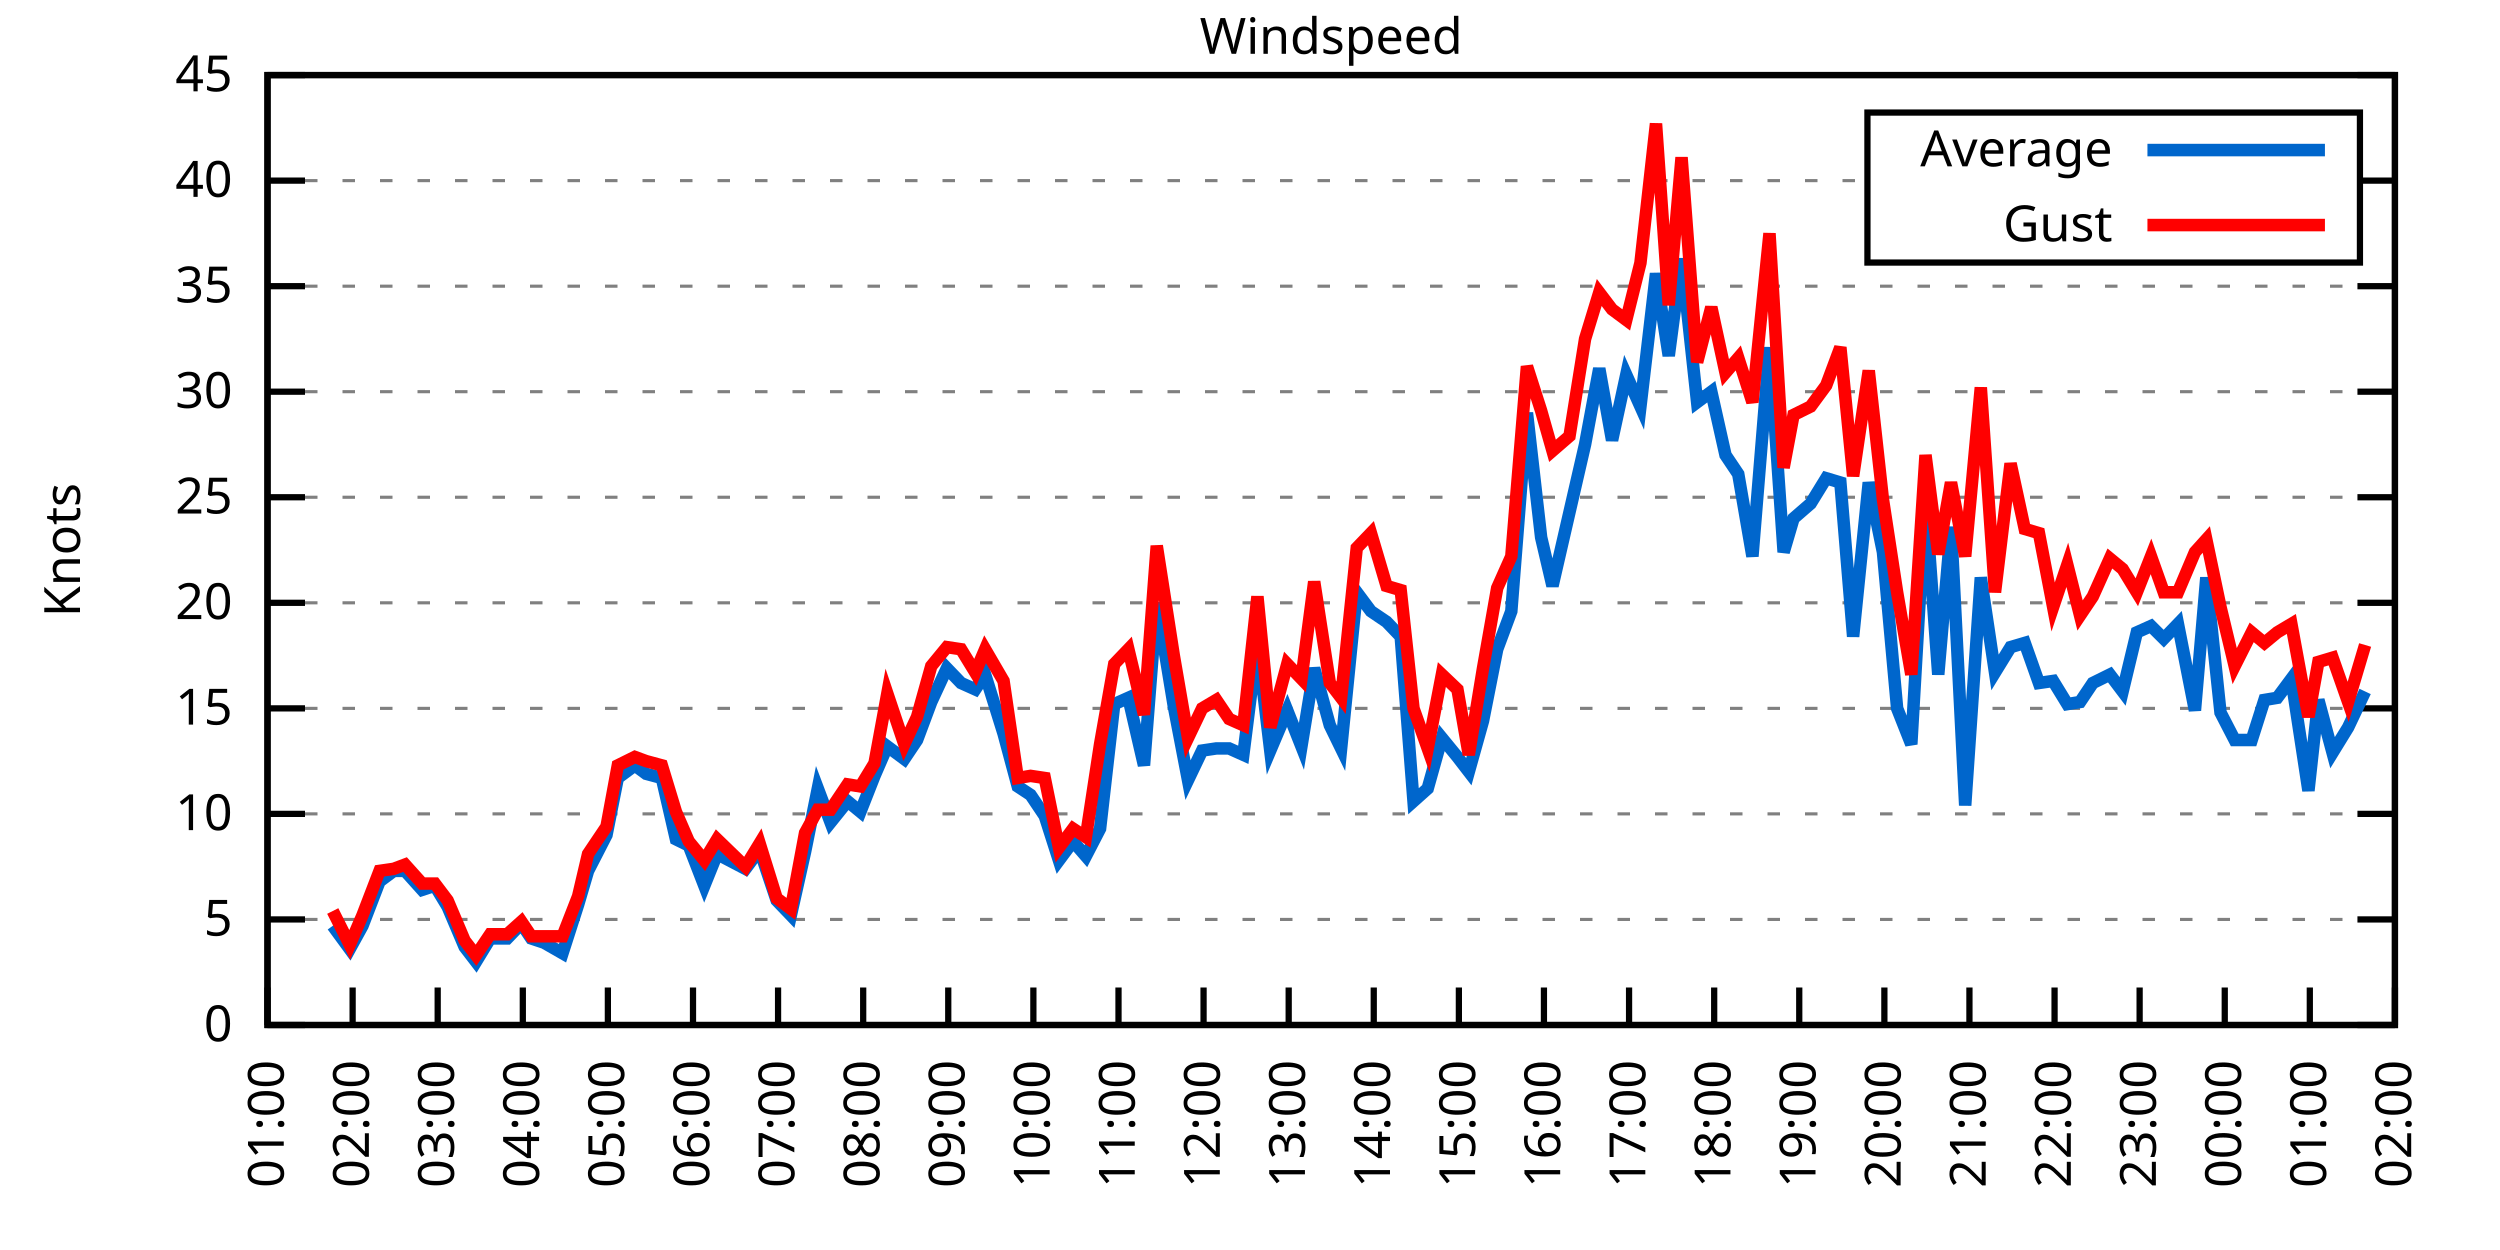
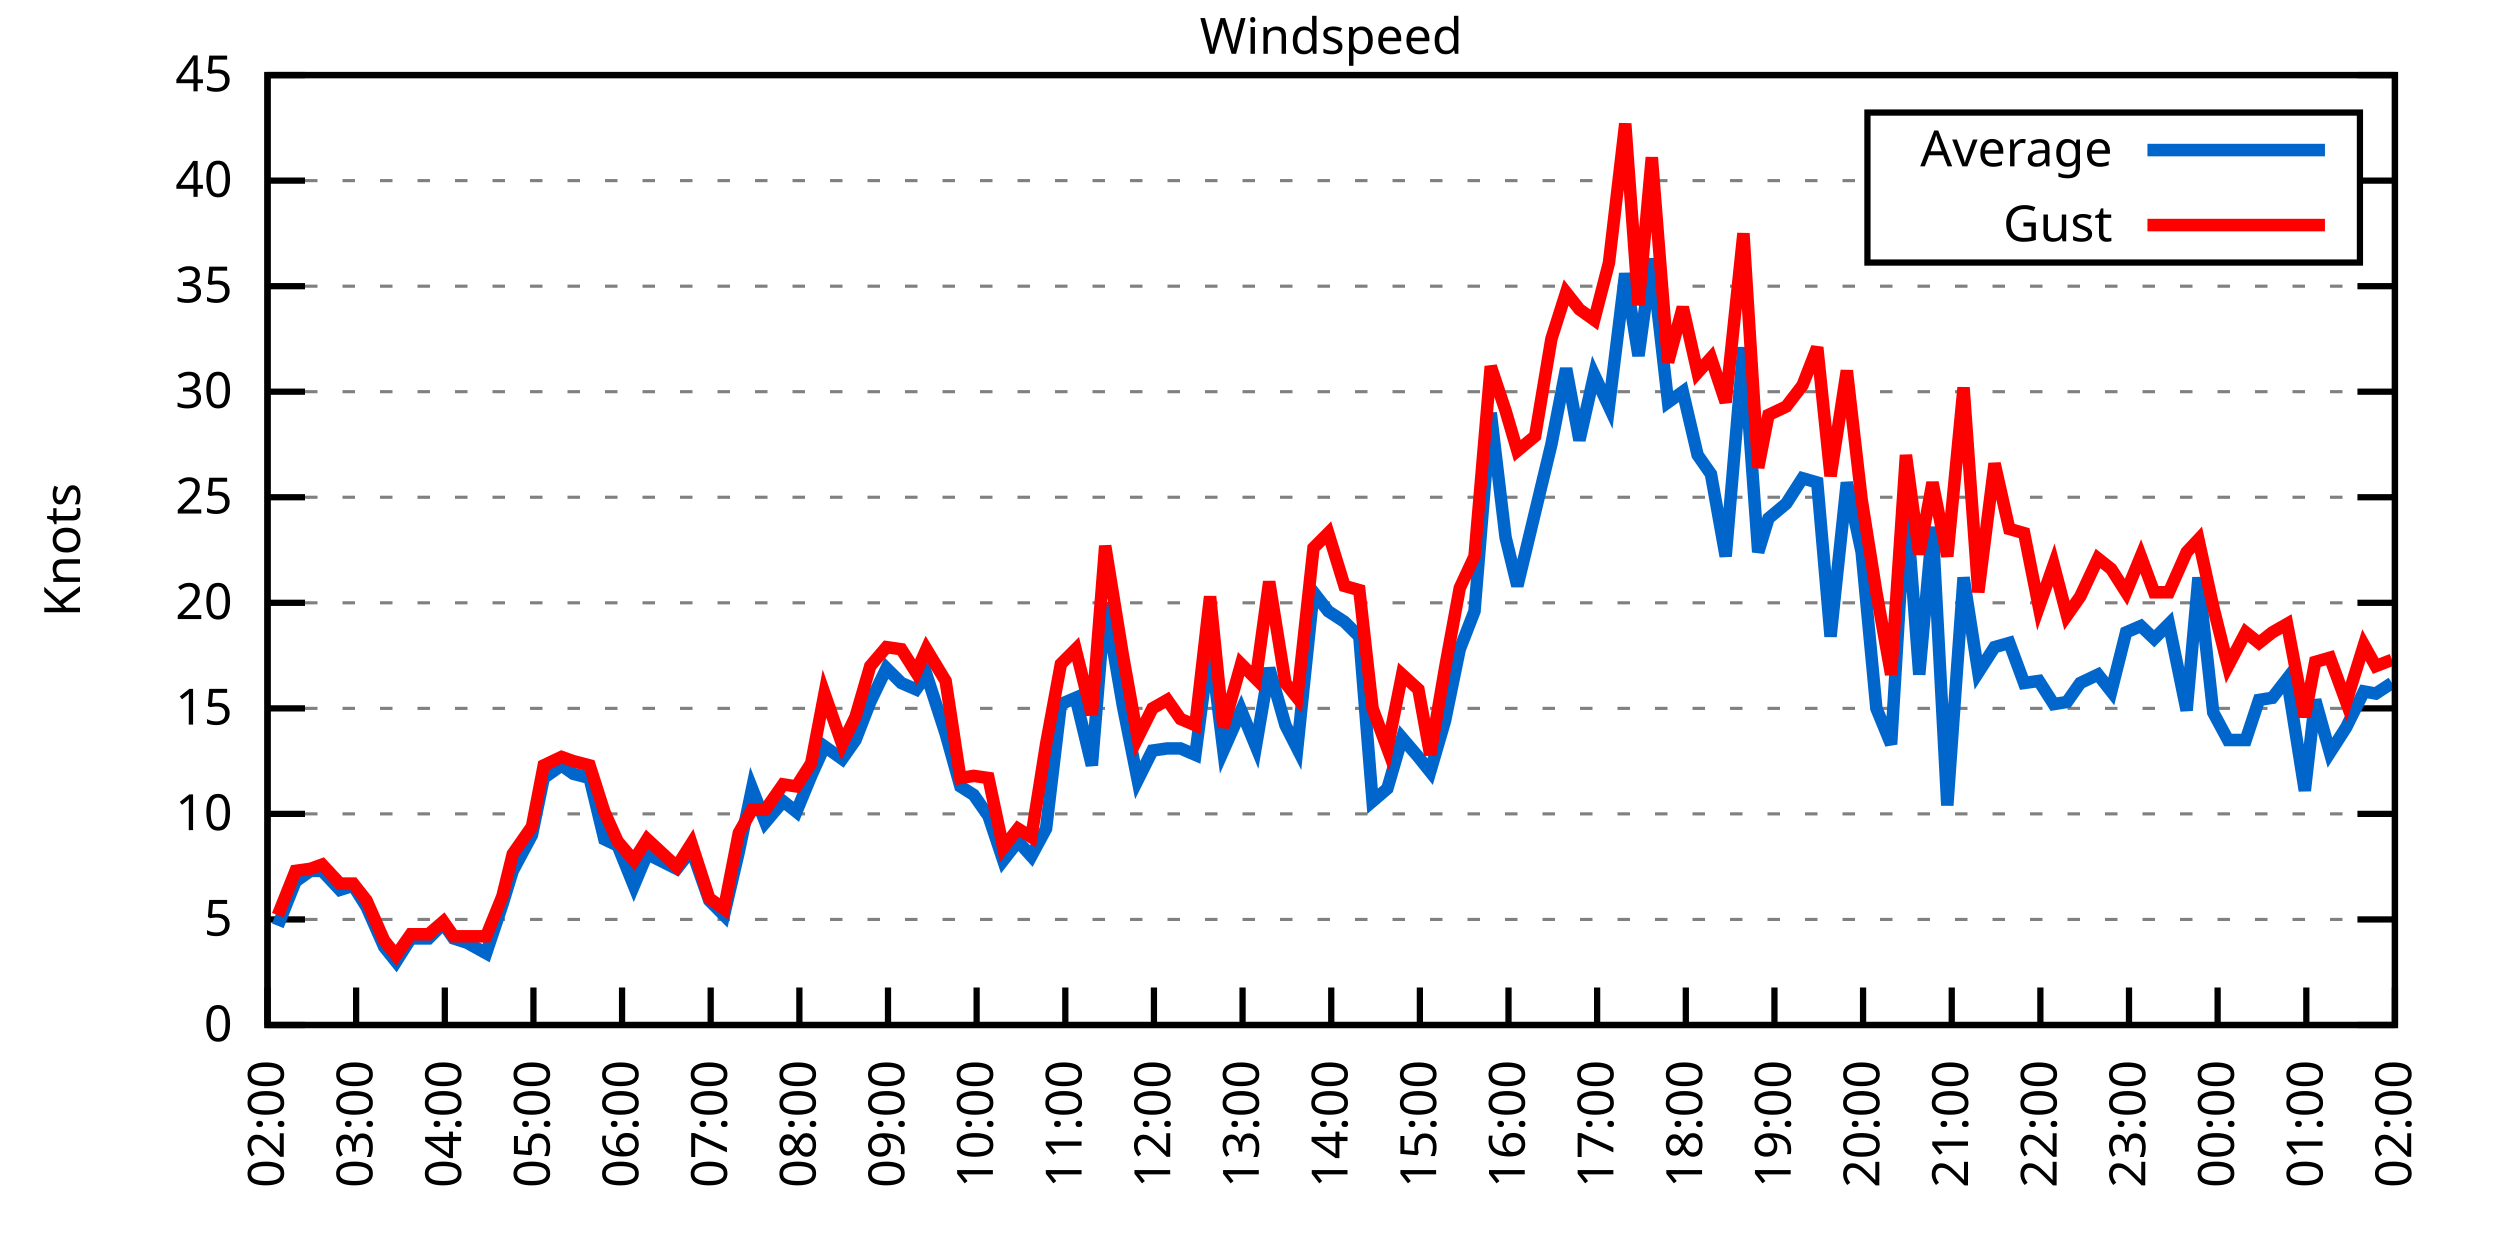
<svg xmlns="http://www.w3.org/2000/svg" xmlns:xlink="http://www.w3.org/1999/xlink" width="400" height="200" viewBox="0 0 400 200">
  <g id="gnuplot_canvas">
    <rect x="0" y="0" width="400" height="200" fill="none" />
    <defs>
      <circle id="gpDot" r="0.5" stroke-width="0.5" stroke="currentColor" />
      <path id="gpPt0" stroke-width="0.333" stroke="currentColor" d="M-1,0 h2 M0,-1 v2" />
      <path id="gpPt1" stroke-width="0.333" stroke="currentColor" d="M-1,-1 L1,1 M1,-1 L-1,1" />
      <path id="gpPt2" stroke-width="0.333" stroke="currentColor" d="M-1,0 L1,0 M0,-1 L0,1 M-1,-1 L1,1 M-1,1 L1,-1" />
      <rect id="gpPt3" stroke-width="0.333" stroke="currentColor" x="-1" y="-1" width="2" height="2" />
      <rect id="gpPt4" stroke-width="0.333" stroke="currentColor" fill="currentColor" x="-1" y="-1" width="2" height="2" />
      <circle id="gpPt5" stroke-width="0.333" stroke="currentColor" cx="0" cy="0" r="1" />
      <use xlink:href="#gpPt5" id="gpPt6" fill="currentColor" stroke="none" />
      <path id="gpPt7" stroke-width="0.333" stroke="currentColor" d="M0,-1.33 L-1.33,0.67 L1.33,0.67 z" />
      <use xlink:href="#gpPt7" id="gpPt8" fill="currentColor" stroke="none" />
      <use xlink:href="#gpPt7" id="gpPt9" stroke="currentColor" transform="rotate(180)" />
      <use xlink:href="#gpPt9" id="gpPt10" fill="currentColor" stroke="none" />
      <use xlink:href="#gpPt3" id="gpPt11" stroke="currentColor" transform="rotate(45)" />
      <use xlink:href="#gpPt11" id="gpPt12" fill="currentColor" stroke="none" />
      <path id="gpPt13" stroke-width="0.333" stroke="currentColor" d="M0,1.330 L1.265,0.411 L0.782,-1.067 L-0.782,-1.076 L-1.265,0.411 z" />
      <use xlink:href="#gpPt13" id="gpPt14" fill="currentColor" stroke="none" />
      <filter id="textbox" filterUnits="objectBoundingBox" x="0" y="0" height="1" width="1">
        <feFlood flood-color="white" flood-opacity="1" result="bgnd" />
        <feComposite in="SourceGraphic" in2="bgnd" operator="atop" />
      </filter>
      <filter id="greybox" filterUnits="objectBoundingBox" x="0" y="0" height="1" width="1">
        <feFlood flood-color="lightgrey" flood-opacity="1" result="grey" />
        <feComposite in="SourceGraphic" in2="grey" operator="atop" />
      </filter>
    </defs>
    <g fill="none" color="white" stroke="currentColor" stroke-width="1.00" stroke-linecap="butt" stroke-linejoin="miter">
</g>
    <g fill="none" color="black" stroke="currentColor" stroke-width="1.00" stroke-linecap="butt" stroke-linejoin="miter">
      <g stroke="none" shape-rendering="crispEdges">
        <polygon fill="rgb(255, 255, 255)" points="42.80,164.00 383.18,164.00 383.18,12.02 42.80,12.02 " />
      </g>
    </g>
    <g fill="none" color="black" stroke="currentColor" stroke-width="1.00" stroke-linecap="butt" stroke-linejoin="miter">
</g>
    <g fill="none" color="black" stroke="black" stroke-width="0.50" stroke-linecap="butt" stroke-linejoin="miter">
</g>
    <g fill="none" color="gray" stroke="currentColor" stroke-width="0.50" stroke-linecap="butt" stroke-linejoin="miter">
      <path stroke="gray" stroke-dasharray="2,4" class="gridline" d="M42.80,164.00 L383.19,164.00  " />
    </g>
    <g fill="none" color="gray" stroke="gray" stroke-width="1.00" stroke-linecap="butt" stroke-linejoin="miter">
</g>
    <g fill="none" color="black" stroke="currentColor" stroke-width="1.00" stroke-linecap="butt" stroke-linejoin="miter">
      <path stroke="black" d="M42.80,164.00 L48.80,164.00 M383.19,164.00 L377.19,164.00  " />
      <g transform="translate(37.20,166.60)" stroke="none" fill="black" font-family="Sans" font-size="8.00" text-anchor="end">
        <text>
          <tspan font-family="Sans"> 0</tspan>
        </text>
      </g>
    </g>
    <g fill="none" color="black" stroke="currentColor" stroke-width="1.00" stroke-linecap="butt" stroke-linejoin="miter">
</g>
    <g fill="none" color="black" stroke="black" stroke-width="0.50" stroke-linecap="butt" stroke-linejoin="miter">
</g>
    <g fill="none" color="gray" stroke="currentColor" stroke-width="0.50" stroke-linecap="butt" stroke-linejoin="miter">
      <path stroke="gray" stroke-dasharray="2,4" class="gridline" d="M42.80,147.11 L383.19,147.11  " />
    </g>
    <g fill="none" color="gray" stroke="gray" stroke-width="1.00" stroke-linecap="butt" stroke-linejoin="miter">
</g>
    <g fill="none" color="black" stroke="currentColor" stroke-width="1.00" stroke-linecap="butt" stroke-linejoin="miter">
      <path stroke="black" d="M42.80,147.11 L48.80,147.11 M383.19,147.11 L377.19,147.11  " />
      <g transform="translate(37.20,149.71)" stroke="none" fill="black" font-family="Sans" font-size="8.00" text-anchor="end">
        <text>
          <tspan font-family="Sans"> 5</tspan>
        </text>
      </g>
    </g>
    <g fill="none" color="black" stroke="currentColor" stroke-width="1.00" stroke-linecap="butt" stroke-linejoin="miter">
</g>
    <g fill="none" color="black" stroke="black" stroke-width="0.50" stroke-linecap="butt" stroke-linejoin="miter">
</g>
    <g fill="none" color="gray" stroke="currentColor" stroke-width="0.50" stroke-linecap="butt" stroke-linejoin="miter">
      <path stroke="gray" stroke-dasharray="2,4" class="gridline" d="M42.80,130.22 L383.19,130.22  " />
    </g>
    <g fill="none" color="gray" stroke="gray" stroke-width="1.00" stroke-linecap="butt" stroke-linejoin="miter">
</g>
    <g fill="none" color="black" stroke="currentColor" stroke-width="1.00" stroke-linecap="butt" stroke-linejoin="miter">
      <path stroke="black" d="M42.80,130.22 L48.80,130.22 M383.19,130.22 L377.19,130.22  " />
      <g transform="translate(37.20,132.82)" stroke="none" fill="black" font-family="Sans" font-size="8.00" text-anchor="end">
        <text>
          <tspan font-family="Sans"> 10</tspan>
        </text>
      </g>
    </g>
    <g fill="none" color="black" stroke="currentColor" stroke-width="1.00" stroke-linecap="butt" stroke-linejoin="miter">
</g>
    <g fill="none" color="black" stroke="black" stroke-width="0.50" stroke-linecap="butt" stroke-linejoin="miter">
</g>
    <g fill="none" color="gray" stroke="currentColor" stroke-width="0.50" stroke-linecap="butt" stroke-linejoin="miter">
      <path stroke="gray" stroke-dasharray="2,4" class="gridline" d="M42.80,113.34 L383.19,113.34  " />
    </g>
    <g fill="none" color="gray" stroke="gray" stroke-width="1.00" stroke-linecap="butt" stroke-linejoin="miter">
</g>
    <g fill="none" color="black" stroke="currentColor" stroke-width="1.00" stroke-linecap="butt" stroke-linejoin="miter">
      <path stroke="black" d="M42.80,113.34 L48.80,113.34 M383.19,113.34 L377.19,113.34  " />
      <g transform="translate(37.20,115.94)" stroke="none" fill="black" font-family="Sans" font-size="8.00" text-anchor="end">
        <text>
          <tspan font-family="Sans"> 15</tspan>
        </text>
      </g>
    </g>
    <g fill="none" color="black" stroke="currentColor" stroke-width="1.00" stroke-linecap="butt" stroke-linejoin="miter">
</g>
    <g fill="none" color="black" stroke="black" stroke-width="0.50" stroke-linecap="butt" stroke-linejoin="miter">
</g>
    <g fill="none" color="gray" stroke="currentColor" stroke-width="0.50" stroke-linecap="butt" stroke-linejoin="miter">
      <path stroke="gray" stroke-dasharray="2,4" class="gridline" d="M42.80,96.45 L383.19,96.45  " />
    </g>
    <g fill="none" color="gray" stroke="gray" stroke-width="1.00" stroke-linecap="butt" stroke-linejoin="miter">
</g>
    <g fill="none" color="black" stroke="currentColor" stroke-width="1.00" stroke-linecap="butt" stroke-linejoin="miter">
      <path stroke="black" d="M42.80,96.45 L48.80,96.45 M383.19,96.45 L377.19,96.45  " />
      <g transform="translate(37.20,99.05)" stroke="none" fill="black" font-family="Sans" font-size="8.00" text-anchor="end">
        <text>
          <tspan font-family="Sans"> 20</tspan>
        </text>
      </g>
    </g>
    <g fill="none" color="black" stroke="currentColor" stroke-width="1.00" stroke-linecap="butt" stroke-linejoin="miter">
</g>
    <g fill="none" color="black" stroke="black" stroke-width="0.50" stroke-linecap="butt" stroke-linejoin="miter">
</g>
    <g fill="none" color="gray" stroke="currentColor" stroke-width="0.50" stroke-linecap="butt" stroke-linejoin="miter">
      <path stroke="gray" stroke-dasharray="2,4" class="gridline" d="M42.80,79.56 L383.19,79.56  " />
    </g>
    <g fill="none" color="gray" stroke="gray" stroke-width="1.00" stroke-linecap="butt" stroke-linejoin="miter">
</g>
    <g fill="none" color="black" stroke="currentColor" stroke-width="1.00" stroke-linecap="butt" stroke-linejoin="miter">
      <path stroke="black" d="M42.80,79.56 L48.80,79.56 M383.19,79.56 L377.19,79.56  " />
      <g transform="translate(37.20,82.16)" stroke="none" fill="black" font-family="Sans" font-size="8.00" text-anchor="end">
        <text>
          <tspan font-family="Sans"> 25</tspan>
        </text>
      </g>
    </g>
    <g fill="none" color="black" stroke="currentColor" stroke-width="1.00" stroke-linecap="butt" stroke-linejoin="miter">
</g>
    <g fill="none" color="black" stroke="black" stroke-width="0.50" stroke-linecap="butt" stroke-linejoin="miter">
</g>
    <g fill="none" color="gray" stroke="currentColor" stroke-width="0.50" stroke-linecap="butt" stroke-linejoin="miter">
      <path stroke="gray" stroke-dasharray="2,4" class="gridline" d="M42.80,62.67 L383.19,62.67  " />
    </g>
    <g fill="none" color="gray" stroke="gray" stroke-width="1.00" stroke-linecap="butt" stroke-linejoin="miter">
</g>
    <g fill="none" color="black" stroke="currentColor" stroke-width="1.00" stroke-linecap="butt" stroke-linejoin="miter">
      <path stroke="black" d="M42.80,62.67 L48.80,62.67 M383.19,62.67 L377.19,62.67  " />
      <g transform="translate(37.20,65.27)" stroke="none" fill="black" font-family="Sans" font-size="8.00" text-anchor="end">
        <text>
          <tspan font-family="Sans"> 30</tspan>
        </text>
      </g>
    </g>
    <g fill="none" color="black" stroke="currentColor" stroke-width="1.00" stroke-linecap="butt" stroke-linejoin="miter">
</g>
    <g fill="none" color="black" stroke="black" stroke-width="0.50" stroke-linecap="butt" stroke-linejoin="miter">
</g>
    <g fill="none" color="gray" stroke="currentColor" stroke-width="0.50" stroke-linecap="butt" stroke-linejoin="miter">
      <path stroke="gray" stroke-dasharray="2,4" class="gridline" d="M42.80,45.79 L383.19,45.79  " />
    </g>
    <g fill="none" color="gray" stroke="gray" stroke-width="1.00" stroke-linecap="butt" stroke-linejoin="miter">
</g>
    <g fill="none" color="black" stroke="currentColor" stroke-width="1.00" stroke-linecap="butt" stroke-linejoin="miter">
      <path stroke="black" d="M42.80,45.79 L48.80,45.79 M383.19,45.79 L377.19,45.79  " />
      <g transform="translate(37.20,48.39)" stroke="none" fill="black" font-family="Sans" font-size="8.00" text-anchor="end">
        <text>
          <tspan font-family="Sans"> 35</tspan>
        </text>
      </g>
    </g>
    <g fill="none" color="black" stroke="currentColor" stroke-width="1.00" stroke-linecap="butt" stroke-linejoin="miter">
</g>
    <g fill="none" color="black" stroke="black" stroke-width="0.50" stroke-linecap="butt" stroke-linejoin="miter">
</g>
    <g fill="none" color="gray" stroke="currentColor" stroke-width="0.50" stroke-linecap="butt" stroke-linejoin="miter">
      <path stroke="gray" stroke-dasharray="2,4" class="gridline" d="M42.80,28.90 L298.79,28.90 M377.59,28.90 L383.19,28.90  " />
    </g>
    <g fill="none" color="gray" stroke="gray" stroke-width="1.00" stroke-linecap="butt" stroke-linejoin="miter">
</g>
    <g fill="none" color="black" stroke="currentColor" stroke-width="1.00" stroke-linecap="butt" stroke-linejoin="miter">
      <path stroke="black" d="M42.80,28.90 L48.80,28.90 M383.19,28.90 L377.19,28.90  " />
      <g transform="translate(37.20,31.50)" stroke="none" fill="black" font-family="Sans" font-size="8.00" text-anchor="end">
        <text>
          <tspan font-family="Sans"> 40</tspan>
        </text>
      </g>
    </g>
    <g fill="none" color="black" stroke="currentColor" stroke-width="1.00" stroke-linecap="butt" stroke-linejoin="miter">
</g>
    <g fill="none" color="black" stroke="black" stroke-width="0.50" stroke-linecap="butt" stroke-linejoin="miter">
</g>
    <g fill="none" color="gray" stroke="currentColor" stroke-width="0.50" stroke-linecap="butt" stroke-linejoin="miter">
      <path stroke="gray" stroke-dasharray="2,4" class="gridline" d="M42.80,12.01 L383.19,12.01  " />
    </g>
    <g fill="none" color="gray" stroke="gray" stroke-width="1.00" stroke-linecap="butt" stroke-linejoin="miter">
</g>
    <g fill="none" color="black" stroke="currentColor" stroke-width="1.00" stroke-linecap="butt" stroke-linejoin="miter">
      <path stroke="black" d="M42.80,12.01 L48.80,12.01 M383.19,12.01 L377.19,12.01  " />
      <g transform="translate(37.20,14.61)" stroke="none" fill="black" font-family="Sans" font-size="8.00" text-anchor="end">
        <text>
          <tspan font-family="Sans"> 45</tspan>
        </text>
      </g>
    </g>
    <g fill="none" color="black" stroke="currentColor" stroke-width="1.00" stroke-linecap="butt" stroke-linejoin="miter">
      <path stroke="black" d="M42.80,164.00 L42.80,158.00  " />
      <g transform="translate(45.40,169.60) rotate(270.00)" stroke="none" fill="black" font-family="Sans" font-size="8.00" text-anchor="end">
        <text>
-           <tspan font-family="Sans">01:00</tspan>
-         </text>
-       </g>
-     </g>
-     <g fill="none" color="black" stroke="currentColor" stroke-width="1.00" stroke-linecap="butt" stroke-linejoin="miter">
-       <path stroke="black" d="M56.42,164.00 L56.42,158.00  " />
-       <g transform="translate(59.02,169.60) rotate(270.00)" stroke="none" fill="black" font-family="Sans" font-size="8.00" text-anchor="end">
-         <text>
          <tspan font-family="Sans">02:00</tspan>
        </text>
      </g>
    </g>
    <g fill="none" color="black" stroke="currentColor" stroke-width="1.00" stroke-linecap="butt" stroke-linejoin="miter">
-       <path stroke="black" d="M70.03,164.00 L70.03,158.00  " />
-       <g transform="translate(72.63,169.60) rotate(270.00)" stroke="none" fill="black" font-family="Sans" font-size="8.00" text-anchor="end">
+       <path stroke="black" d="M56.98,164.00 L56.98,158.00  " />
+       <g transform="translate(59.58,169.60) rotate(270.00)" stroke="none" fill="black" font-family="Sans" font-size="8.00" text-anchor="end">
        <text>
          <tspan font-family="Sans">03:00</tspan>
        </text>
      </g>
    </g>
    <g fill="none" color="black" stroke="currentColor" stroke-width="1.00" stroke-linecap="butt" stroke-linejoin="miter">
-       <path stroke="black" d="M83.65,164.00 L83.65,158.00  " />
-       <g transform="translate(86.25,169.60) rotate(270.00)" stroke="none" fill="black" font-family="Sans" font-size="8.00" text-anchor="end">
+       <path stroke="black" d="M71.17,164.00 L71.17,158.00  " />
+       <g transform="translate(73.77,169.60) rotate(270.00)" stroke="none" fill="black" font-family="Sans" font-size="8.00" text-anchor="end">
        <text>
          <tspan font-family="Sans">04:00</tspan>
        </text>
      </g>
    </g>
    <g fill="none" color="black" stroke="currentColor" stroke-width="1.00" stroke-linecap="butt" stroke-linejoin="miter">
-       <path stroke="black" d="M97.26,164.00 L97.26,158.00  " />
-       <g transform="translate(99.86,169.60) rotate(270.00)" stroke="none" fill="black" font-family="Sans" font-size="8.00" text-anchor="end">
+       <path stroke="black" d="M85.35,164.00 L85.35,158.00  " />
+       <g transform="translate(87.95,169.60) rotate(270.00)" stroke="none" fill="black" font-family="Sans" font-size="8.00" text-anchor="end">
        <text>
          <tspan font-family="Sans">05:00</tspan>
        </text>
      </g>
    </g>
    <g fill="none" color="black" stroke="currentColor" stroke-width="1.00" stroke-linecap="butt" stroke-linejoin="miter">
-       <path stroke="black" d="M110.88,164.00 L110.88,158.00  " />
-       <g transform="translate(113.48,169.60) rotate(270.00)" stroke="none" fill="black" font-family="Sans" font-size="8.00" text-anchor="end">
+       <path stroke="black" d="M99.53,164.00 L99.53,158.00  " />
+       <g transform="translate(102.13,169.60) rotate(270.00)" stroke="none" fill="black" font-family="Sans" font-size="8.00" text-anchor="end">
        <text>
          <tspan font-family="Sans">06:00</tspan>
        </text>
      </g>
    </g>
    <g fill="none" color="black" stroke="currentColor" stroke-width="1.00" stroke-linecap="butt" stroke-linejoin="miter">
-       <path stroke="black" d="M124.49,164.00 L124.49,158.00  " />
-       <g transform="translate(127.09,169.60) rotate(270.00)" stroke="none" fill="black" font-family="Sans" font-size="8.00" text-anchor="end">
+       <path stroke="black" d="M113.71,164.00 L113.71,158.00  " />
+       <g transform="translate(116.31,169.60) rotate(270.00)" stroke="none" fill="black" font-family="Sans" font-size="8.00" text-anchor="end">
        <text>
          <tspan font-family="Sans">07:00</tspan>
        </text>
      </g>
    </g>
    <g fill="none" color="black" stroke="currentColor" stroke-width="1.00" stroke-linecap="butt" stroke-linejoin="miter">
-       <path stroke="black" d="M138.11,164.00 L138.11,158.00  " />
-       <g transform="translate(140.71,169.60) rotate(270.00)" stroke="none" fill="black" font-family="Sans" font-size="8.00" text-anchor="end">
+       <path stroke="black" d="M127.90,164.00 L127.90,158.00  " />
+       <g transform="translate(130.50,169.60) rotate(270.00)" stroke="none" fill="black" font-family="Sans" font-size="8.00" text-anchor="end">
        <text>
          <tspan font-family="Sans">08:00</tspan>
        </text>
      </g>
    </g>
    <g fill="none" color="black" stroke="currentColor" stroke-width="1.00" stroke-linecap="butt" stroke-linejoin="miter">
-       <path stroke="black" d="M151.72,164.00 L151.72,158.00  " />
-       <g transform="translate(154.32,169.60) rotate(270.00)" stroke="none" fill="black" font-family="Sans" font-size="8.00" text-anchor="end">
+       <path stroke="black" d="M142.08,164.00 L142.08,158.00  " />
+       <g transform="translate(144.68,169.60) rotate(270.00)" stroke="none" fill="black" font-family="Sans" font-size="8.00" text-anchor="end">
        <text>
          <tspan font-family="Sans">09:00</tspan>
        </text>
      </g>
    </g>
    <g fill="none" color="black" stroke="currentColor" stroke-width="1.00" stroke-linecap="butt" stroke-linejoin="miter">
-       <path stroke="black" d="M165.34,164.00 L165.34,158.00  " />
-       <g transform="translate(167.94,169.60) rotate(270.00)" stroke="none" fill="black" font-family="Sans" font-size="8.00" text-anchor="end">
+       <path stroke="black" d="M156.26,164.00 L156.26,158.00  " />
+       <g transform="translate(158.86,169.60) rotate(270.00)" stroke="none" fill="black" font-family="Sans" font-size="8.00" text-anchor="end">
        <text>
          <tspan font-family="Sans">10:00</tspan>
        </text>
      </g>
    </g>
    <g fill="none" color="black" stroke="currentColor" stroke-width="1.00" stroke-linecap="butt" stroke-linejoin="miter">
-       <path stroke="black" d="M178.96,164.00 L178.96,158.00  " />
-       <g transform="translate(181.56,169.60) rotate(270.00)" stroke="none" fill="black" font-family="Sans" font-size="8.00" text-anchor="end">
+       <path stroke="black" d="M170.45,164.00 L170.45,158.00  " />
+       <g transform="translate(173.05,169.60) rotate(270.00)" stroke="none" fill="black" font-family="Sans" font-size="8.00" text-anchor="end">
        <text>
          <tspan font-family="Sans">11:00</tspan>
        </text>
      </g>
    </g>
    <g fill="none" color="black" stroke="currentColor" stroke-width="1.00" stroke-linecap="butt" stroke-linejoin="miter">
-       <path stroke="black" d="M192.57,164.00 L192.57,158.00  " />
-       <g transform="translate(195.17,169.60) rotate(270.00)" stroke="none" fill="black" font-family="Sans" font-size="8.00" text-anchor="end">
+       <path stroke="black" d="M184.63,164.00 L184.63,158.00  " />
+       <g transform="translate(187.23,169.60) rotate(270.00)" stroke="none" fill="black" font-family="Sans" font-size="8.00" text-anchor="end">
        <text>
          <tspan font-family="Sans">12:00</tspan>
        </text>
      </g>
    </g>
    <g fill="none" color="black" stroke="currentColor" stroke-width="1.00" stroke-linecap="butt" stroke-linejoin="miter">
-       <path stroke="black" d="M206.19,164.00 L206.19,158.00  " />
-       <g transform="translate(208.79,169.60) rotate(270.00)" stroke="none" fill="black" font-family="Sans" font-size="8.00" text-anchor="end">
+       <path stroke="black" d="M198.81,164.00 L198.81,158.00  " />
+       <g transform="translate(201.41,169.60) rotate(270.00)" stroke="none" fill="black" font-family="Sans" font-size="8.00" text-anchor="end">
        <text>
          <tspan font-family="Sans">13:00</tspan>
        </text>
      </g>
    </g>
    <g fill="none" color="black" stroke="currentColor" stroke-width="1.00" stroke-linecap="butt" stroke-linejoin="miter">
-       <path stroke="black" d="M219.80,164.00 L219.80,158.00  " />
-       <g transform="translate(222.40,169.60) rotate(270.00)" stroke="none" fill="black" font-family="Sans" font-size="8.00" text-anchor="end">
+       <path stroke="black" d="M213.00,164.00 L213.00,158.00  " />
+       <g transform="translate(215.60,169.60) rotate(270.00)" stroke="none" fill="black" font-family="Sans" font-size="8.00" text-anchor="end">
        <text>
          <tspan font-family="Sans">14:00</tspan>
        </text>
      </g>
    </g>
    <g fill="none" color="black" stroke="currentColor" stroke-width="1.00" stroke-linecap="butt" stroke-linejoin="miter">
-       <path stroke="black" d="M233.42,164.00 L233.42,158.00  " />
-       <g transform="translate(236.02,169.60) rotate(270.00)" stroke="none" fill="black" font-family="Sans" font-size="8.00" text-anchor="end">
+       <path stroke="black" d="M227.18,164.00 L227.18,158.00  " />
+       <g transform="translate(229.78,169.60) rotate(270.00)" stroke="none" fill="black" font-family="Sans" font-size="8.00" text-anchor="end">
        <text>
          <tspan font-family="Sans">15:00</tspan>
        </text>
      </g>
    </g>
    <g fill="none" color="black" stroke="currentColor" stroke-width="1.00" stroke-linecap="butt" stroke-linejoin="miter">
-       <path stroke="black" d="M247.03,164.00 L247.03,158.00  " />
-       <g transform="translate(249.63,169.60) rotate(270.00)" stroke="none" fill="black" font-family="Sans" font-size="8.00" text-anchor="end">
+       <path stroke="black" d="M241.36,164.00 L241.36,158.00  " />
+       <g transform="translate(243.96,169.60) rotate(270.00)" stroke="none" fill="black" font-family="Sans" font-size="8.00" text-anchor="end">
        <text>
          <tspan font-family="Sans">16:00</tspan>
        </text>
      </g>
    </g>
    <g fill="none" color="black" stroke="currentColor" stroke-width="1.00" stroke-linecap="butt" stroke-linejoin="miter">
-       <path stroke="black" d="M260.65,164.00 L260.65,158.00  " />
-       <g transform="translate(263.25,169.60) rotate(270.00)" stroke="none" fill="black" font-family="Sans" font-size="8.00" text-anchor="end">
+       <path stroke="black" d="M255.54,164.00 L255.54,158.00  " />
+       <g transform="translate(258.14,169.60) rotate(270.00)" stroke="none" fill="black" font-family="Sans" font-size="8.00" text-anchor="end">
        <text>
          <tspan font-family="Sans">17:00</tspan>
        </text>
      </g>
    </g>
    <g fill="none" color="black" stroke="currentColor" stroke-width="1.00" stroke-linecap="butt" stroke-linejoin="miter">
-       <path stroke="black" d="M274.27,164.00 L274.27,158.00  " />
-       <g transform="translate(276.87,169.60) rotate(270.00)" stroke="none" fill="black" font-family="Sans" font-size="8.00" text-anchor="end">
+       <path stroke="black" d="M269.73,164.00 L269.73,158.00  " />
+       <g transform="translate(272.33,169.60) rotate(270.00)" stroke="none" fill="black" font-family="Sans" font-size="8.00" text-anchor="end">
        <text>
          <tspan font-family="Sans">18:00</tspan>
        </text>
      </g>
    </g>
    <g fill="none" color="black" stroke="currentColor" stroke-width="1.00" stroke-linecap="butt" stroke-linejoin="miter">
-       <path stroke="black" d="M287.88,164.00 L287.88,158.00  " />
-       <g transform="translate(290.48,169.60) rotate(270.00)" stroke="none" fill="black" font-family="Sans" font-size="8.00" text-anchor="end">
+       <path stroke="black" d="M283.91,164.00 L283.91,158.00  " />
+       <g transform="translate(286.51,169.60) rotate(270.00)" stroke="none" fill="black" font-family="Sans" font-size="8.00" text-anchor="end">
        <text>
          <tspan font-family="Sans">19:00</tspan>
        </text>
      </g>
    </g>
    <g fill="none" color="black" stroke="currentColor" stroke-width="1.00" stroke-linecap="butt" stroke-linejoin="miter">
-       <path stroke="black" d="M301.50,164.00 L301.50,158.00  " />
-       <g transform="translate(304.10,169.60) rotate(270.00)" stroke="none" fill="black" font-family="Sans" font-size="8.00" text-anchor="end">
+       <path stroke="black" d="M298.09,164.00 L298.09,158.00  " />
+       <g transform="translate(300.69,169.60) rotate(270.00)" stroke="none" fill="black" font-family="Sans" font-size="8.00" text-anchor="end">
        <text>
          <tspan font-family="Sans">20:00</tspan>
        </text>
      </g>
    </g>
    <g fill="none" color="black" stroke="currentColor" stroke-width="1.00" stroke-linecap="butt" stroke-linejoin="miter">
-       <path stroke="black" d="M315.11,164.00 L315.11,158.00  " />
-       <g transform="translate(317.71,169.60) rotate(270.00)" stroke="none" fill="black" font-family="Sans" font-size="8.00" text-anchor="end">
+       <path stroke="black" d="M312.28,164.00 L312.28,158.00  " />
+       <g transform="translate(314.88,169.60) rotate(270.00)" stroke="none" fill="black" font-family="Sans" font-size="8.00" text-anchor="end">
        <text>
          <tspan font-family="Sans">21:00</tspan>
        </text>
      </g>
    </g>
    <g fill="none" color="black" stroke="currentColor" stroke-width="1.00" stroke-linecap="butt" stroke-linejoin="miter">
-       <path stroke="black" d="M328.73,164.00 L328.73,158.00  " />
-       <g transform="translate(331.33,169.60) rotate(270.00)" stroke="none" fill="black" font-family="Sans" font-size="8.00" text-anchor="end">
+       <path stroke="black" d="M326.46,164.00 L326.46,158.00  " />
+       <g transform="translate(329.06,169.60) rotate(270.00)" stroke="none" fill="black" font-family="Sans" font-size="8.00" text-anchor="end">
        <text>
          <tspan font-family="Sans">22:00</tspan>
        </text>
      </g>
    </g>
    <g fill="none" color="black" stroke="currentColor" stroke-width="1.00" stroke-linecap="butt" stroke-linejoin="miter">
-       <path stroke="black" d="M342.34,164.00 L342.34,158.00  " />
-       <g transform="translate(344.94,169.60) rotate(270.00)" stroke="none" fill="black" font-family="Sans" font-size="8.00" text-anchor="end">
+       <path stroke="black" d="M340.64,164.00 L340.64,158.00  " />
+       <g transform="translate(343.24,169.60) rotate(270.00)" stroke="none" fill="black" font-family="Sans" font-size="8.00" text-anchor="end">
        <text>
          <tspan font-family="Sans">23:00</tspan>
        </text>
      </g>
    </g>
    <g fill="none" color="black" stroke="currentColor" stroke-width="1.00" stroke-linecap="butt" stroke-linejoin="miter">
-       <path stroke="black" d="M355.96,164.00 L355.96,158.00  " />
-       <g transform="translate(358.56,169.60) rotate(270.00)" stroke="none" fill="black" font-family="Sans" font-size="8.00" text-anchor="end">
+       <path stroke="black" d="M354.82,164.00 L354.82,158.00  " />
+       <g transform="translate(357.42,169.60) rotate(270.00)" stroke="none" fill="black" font-family="Sans" font-size="8.00" text-anchor="end">
        <text>
          <tspan font-family="Sans">00:00</tspan>
        </text>
      </g>
    </g>
    <g fill="none" color="black" stroke="currentColor" stroke-width="1.00" stroke-linecap="butt" stroke-linejoin="miter">
-       <path stroke="black" d="M369.57,164.00 L369.57,158.00  " />
-       <g transform="translate(372.17,169.60) rotate(270.00)" stroke="none" fill="black" font-family="Sans" font-size="8.00" text-anchor="end">
+       <path stroke="black" d="M369.01,164.00 L369.01,158.00  " />
+       <g transform="translate(371.61,169.60) rotate(270.00)" stroke="none" fill="black" font-family="Sans" font-size="8.00" text-anchor="end">
        <text>
          <tspan font-family="Sans">01:00</tspan>
        </text>
      </g>
    </g>
    <g fill="none" color="black" stroke="currentColor" stroke-width="1.00" stroke-linecap="butt" stroke-linejoin="miter">
      <path stroke="black" d="M383.19,164.00 L383.19,158.00  " />
      <g transform="translate(385.79,169.60) rotate(270.00)" stroke="none" fill="black" font-family="Sans" font-size="8.00" text-anchor="end">
        <text>
          <tspan font-family="Sans">02:00</tspan>
        </text>
      </g>
    </g>
    <g fill="none" color="black" stroke="currentColor" stroke-width="1.00" stroke-linecap="butt" stroke-linejoin="miter">
</g>
    <g fill="none" color="black" stroke="currentColor" stroke-width="1.00" stroke-linecap="butt" stroke-linejoin="miter">
      <path stroke="black" d="M42.80,12.01 L42.80,164.00 L383.19,164.00 L383.19,12.01 L42.80,12.01 Z  " />
    </g>
    <g fill="none" color="black" stroke="currentColor" stroke-width="1.00" stroke-linecap="butt" stroke-linejoin="miter">
</g>
    <g fill="none" color="black" stroke="currentColor" stroke-width="1.00" stroke-linecap="butt" stroke-linejoin="miter">
      <path stroke="black" d="M298.79,42.01 L298.79,18.01 L377.59,18.01 L377.59,42.01 L298.79,42.01 Z  " />
    </g>
    <g id="Windspeed_plot_1">
      <g fill="none" color="white" stroke="black" stroke-width="2.00" stroke-linecap="butt" stroke-linejoin="miter">
</g>
      <g fill="none" color="black" stroke="currentColor" stroke-width="2.00" stroke-linecap="butt" stroke-linejoin="miter">
        <g transform="translate(337.99,26.61)" stroke="none" fill="black" font-family="Sans" font-size="8.00" text-anchor="end">
          <text>
            <tspan font-family="Sans">Average</tspan>
          </text>
        </g>
      </g>
      <g fill="none" color="black" stroke="currentColor" stroke-width="2.00" stroke-linecap="butt" stroke-linejoin="miter">
-         <path stroke="rgb(  0, 102, 204)" d="M343.59,24.01 L371.99,24.01 M53.24,148.13 L55.96,151.84 L58.00,148.13 L60.73,141.03 L63.00,139.34 L64.81,139.34   L67.54,142.38 L69.58,141.71 L71.62,145.09 L74.34,151.50 L76.16,153.87 L78.43,150.15 L81.15,150.15 L83.42,147.79   L85.01,150.15 L87.05,150.83 L90.00,152.52 L92.50,144.75 L94.09,139.34 L97.04,133.60 L98.85,124.48 L101.57,122.46   L103.39,123.81 L105.89,124.48 L108.15,134.28 L110.20,135.29 L112.69,141.71 L114.74,136.64 L119.27,139.01 L121.54,135.97   L124.27,144.07 L126.54,146.44 L128.81,136.30 L130.85,126.17 L132.89,131.58 L135.61,128.20 L137.66,129.89 L139.92,124.14   L141.97,119.42 L144.69,121.44 L146.73,118.40 L149.00,112.32 L151.50,106.92 L153.77,109.28 L156.04,110.30 L157.62,107.93   L160.57,117.39 L162.84,125.83 L164.89,127.18 L167.16,130.56 L169.43,137.66 L171.69,134.62 L173.74,136.98 L176.01,132.59   L178.28,112.66 L180.54,111.65 L183.04,122.46 L185.08,96.45 L187.81,113.00 L190.08,124.82 L192.34,120.09 L194.61,119.75   L196.66,119.75 L198.93,120.77 L201.19,102.87 L203.24,120.09 L205.96,113.67 L208.23,119.42 L210.27,106.92 L212.77,116.04   L214.58,119.75 L217.08,94.76 L219.35,97.80 L221.85,99.49 L224.11,101.85 L226.16,128.20 L228.43,126.17 L230.70,118.07   L233.19,121.11 L235.01,123.47 L237.28,115.36 L239.55,103.88 L241.81,97.80 L244.31,66.05 L246.58,85.98 L248.40,93.75   L251.12,81.93 L253.61,71.12 L255.88,58.96 L257.93,70.44 L260.20,59.97 L262.47,65.04 L264.96,43.76 L267.00,56.93   L269.05,41.39 L271.54,64.36 L273.81,62.67 L276.08,72.81 L278.12,75.85 L280.39,89.02 L283.12,55.58 L285.38,88.34   L286.97,82.94 L289.70,80.57 L292.19,76.52 L294.46,77.20 L296.50,101.85 L299.00,77.20 L301.27,88.34 L303.54,113.34   L305.81,119.08 L308.08,79.90 L310.12,107.93 L312.16,84.29 L314.43,128.87 L316.93,92.40 L319.20,107.59 L321.69,103.54   L323.96,102.87 L326.23,109.28 L328.50,108.95 L330.77,112.66 L332.81,112.32 L334.85,109.28 L337.58,107.93 L339.62,110.63   L341.89,101.18 L344.16,100.16 L346.20,102.19 L348.47,99.83 L351.19,113.67 L353.01,92.40 L355.28,114.01 L357.55,118.40   L360.27,118.40 L362.31,111.99 L364.36,111.65 L366.62,108.61 L369.35,126.51 L370.94,111.99 L373.21,120.43 L375.70,116.38   L378.42,110.63  " />
+         <path stroke="rgb(  0, 102, 204)" d="M343.59,24.01 L371.99,24.01 M44.45,148.13 L47.29,141.03 L49.66,139.34 L51.55,139.34 L54.38,142.38 L56.51,141.71   L58.64,145.09 L61.47,151.50 L63.37,153.87 L65.73,150.15 L68.57,150.15 L70.93,147.79 L72.58,150.15 L74.71,150.83   L77.78,152.52 L80.38,144.75 L82.04,139.34 L85.11,133.60 L87.00,124.48 L89.84,122.46 L91.73,123.81 L94.33,124.48   L96.70,134.28 L98.82,135.29 L101.42,141.71 L103.55,136.64 L108.28,139.01 L110.64,135.97 L113.48,144.07 L115.84,146.44   L118.21,136.30 L120.33,126.17 L122.46,131.58 L125.30,128.20 L127.42,129.89 L129.79,124.14 L131.92,119.42 L134.75,121.44   L136.88,118.40 L139.24,112.32 L141.84,106.92 L144.21,109.28 L146.57,110.30 L148.23,107.93 L151.30,117.39 L153.66,125.83   L155.79,127.18 L158.15,130.56 L160.52,137.66 L162.88,134.62 L165.01,136.98 L167.37,132.59 L169.74,112.66 L172.10,111.65   L174.70,122.46 L176.83,96.45 L179.67,113.00 L182.03,124.82 L184.39,120.09 L186.76,119.75 L188.88,119.75 L191.25,120.77   L193.61,102.87 L195.74,120.09 L198.58,113.67 L200.94,119.42 L203.07,106.92 L205.67,116.04 L207.56,119.75 L210.16,94.76   L212.52,97.80 L215.12,99.49 L217.49,101.85 L219.61,128.20 L221.98,126.17 L224.34,118.07 L226.94,121.11 L228.83,123.47   L231.20,115.36 L233.56,103.88 L235.92,97.80 L238.52,66.05 L240.89,85.98 L242.78,93.75 L245.62,81.93 L248.22,71.12   L250.58,58.96 L252.71,70.44 L255.07,59.97 L257.43,65.04 L260.04,43.76 L262.16,56.93 L264.29,41.39 L266.89,64.36   L269.25,62.67 L271.62,72.81 L273.75,75.85 L276.11,89.02 L278.95,55.58 L281.31,88.34 L282.96,82.94 L285.80,80.57   L288.40,76.52 L290.76,77.20 L292.89,101.85 L295.49,77.20 L297.86,88.34 L300.22,113.34 L302.58,119.08 L304.95,79.90   L307.08,107.93 L309.20,84.29 L311.57,128.87 L314.17,92.40 L316.53,107.59 L319.13,103.54 L321.49,102.87 L323.86,109.28   L326.22,108.95 L328.59,112.66 L330.71,112.32 L332.84,109.28 L335.68,107.93 L337.80,110.63 L340.17,101.18 L342.53,100.16   L344.66,102.19 L347.02,99.83 L349.86,113.67 L351.75,92.40 L354.12,114.01 L356.48,118.40 L359.32,118.40 L361.44,111.99   L363.57,111.65 L365.93,108.61 L368.77,126.51 L370.43,111.99 L372.79,120.43 L375.39,116.38 L378.23,110.63 L380.12,110.97   L382.72,109.28  " />
      </g>
    </g>
    <g id="Windspeed_plot_2">
      <g fill="none" color="black" stroke="currentColor" stroke-width="2.00" stroke-linecap="butt" stroke-linejoin="miter">
        <g transform="translate(337.99,38.61)" stroke="none" fill="black" font-family="Sans" font-size="8.00" text-anchor="end">
          <text>
            <tspan font-family="Sans">Gust</tspan>
          </text>
        </g>
      </g>
      <g fill="none" color="black" stroke="currentColor" stroke-width="2.00" stroke-linecap="butt" stroke-linejoin="miter">
-         <path stroke="rgb(255,   0,   0)" d="M343.59,36.01 L371.99,36.01 M53.24,145.76 L55.96,151.17 L58.00,146.44 L60.73,139.34 L63.00,139.01 L64.81,138.33   L67.54,141.37 L69.58,141.37 L71.62,144.07 L74.34,150.49 L76.16,152.85 L78.43,149.48 L81.15,149.48 L83.42,147.45   L85.01,149.81 L87.05,149.81 L90.00,149.81 L92.50,143.40 L94.09,136.64 L97.04,132.25 L98.85,122.46 L101.57,121.11   L103.39,121.78 L105.89,122.46 L108.15,129.89 L110.20,134.62 L112.69,137.66 L114.74,134.28 L119.27,138.67 L121.54,134.95   L124.27,143.73 L126.54,145.42 L128.81,133.26 L130.85,129.55 L132.89,129.55 L135.61,125.50 L137.66,125.83 L139.92,122.12   L141.97,110.97 L144.69,119.08 L146.73,114.69 L149.00,106.58 L151.50,103.54 L153.77,103.88 L156.04,107.59 L157.62,103.88   L160.57,108.95 L162.84,124.48 L164.89,124.14 L167.16,124.48 L169.43,135.63 L171.69,132.59 L173.74,133.94 L176.01,119.08   L178.28,106.24 L180.54,103.88 L183.04,114.35 L185.08,87.33 L187.81,104.89 L190.08,118.07 L192.34,113.34 L194.61,111.99   L196.66,115.03 L198.93,116.04 L201.19,95.44 L203.24,116.38 L205.96,106.24 L208.23,108.61 L210.27,93.07 L212.77,109.28   L214.58,111.65 L217.08,87.67 L219.35,85.30 L221.85,93.75 L224.11,94.42 L226.16,113.34 L228.43,119.75 L230.70,107.93   L233.19,110.30 L235.01,120.77 L237.28,106.92 L239.55,94.08 L241.81,89.02 L244.31,58.62 L246.58,65.71 L248.40,72.13   L251.12,69.77 L253.61,54.23 L255.88,46.80 L257.93,49.50 L260.20,51.19 L262.47,42.07 L264.96,19.78 L267.00,48.83   L269.05,25.18 L271.54,57.94 L273.81,49.16 L276.08,59.63 L278.12,57.27 L280.39,64.36 L283.12,37.34 L285.38,74.83   L286.97,66.39 L289.70,65.04 L292.19,61.66 L294.46,55.58 L296.50,76.18 L299.00,59.30 L301.27,79.90 L303.54,94.76   L305.81,107.93 L308.08,72.81 L310.12,88.68 L312.16,77.20 L314.43,89.02 L316.93,62.00 L319.20,94.76 L321.69,74.16   L323.96,84.63 L326.23,85.30 L328.50,97.12 L330.77,90.37 L332.81,98.48 L334.85,95.44 L337.58,89.36 L339.62,91.04   L341.89,94.76 L344.16,89.02 L346.20,94.76 L348.47,94.76 L351.19,88.34 L353.01,86.32 L355.28,97.12 L357.55,106.58   L360.27,101.18 L362.31,102.87 L364.36,101.18 L366.62,99.83 L369.35,114.69 L370.94,105.91 L373.21,105.23 L375.70,112.32   L378.42,103.20  " />
+         <path stroke="rgb(255,   0,   0)" d="M343.59,36.01 L371.99,36.01 M44.45,146.44 L47.29,139.34 L49.66,139.01 L51.55,138.33 L54.38,141.37 L56.51,141.37   L58.64,144.07 L61.47,150.49 L63.37,152.85 L65.73,149.48 L68.57,149.48 L70.93,147.45 L72.58,149.81 L74.71,149.81   L77.78,149.81 L80.38,143.40 L82.04,136.64 L85.11,132.25 L87.00,122.46 L89.84,121.11 L91.73,121.78 L94.33,122.46   L96.70,129.89 L98.82,134.62 L101.42,137.66 L103.55,134.28 L108.28,138.67 L110.64,134.95 L113.48,143.73 L115.84,145.42   L118.21,133.26 L120.33,129.55 L122.46,129.55 L125.30,125.50 L127.42,125.83 L129.79,122.12 L131.92,110.97 L134.75,119.08   L136.88,114.69 L139.24,106.58 L141.84,103.54 L144.21,103.88 L146.57,107.59 L148.23,103.88 L151.30,108.95 L153.66,124.48   L155.79,124.14 L158.15,124.48 L160.52,135.63 L162.88,132.59 L165.01,133.94 L167.37,119.08 L169.74,106.24 L172.10,103.88   L174.70,114.35 L176.83,87.33 L179.67,104.89 L182.03,118.07 L184.39,113.34 L186.76,111.99 L188.88,115.03 L191.25,116.04   L193.61,95.44 L195.74,116.38 L198.58,106.24 L200.94,108.61 L203.07,93.07 L205.67,109.28 L207.56,111.65 L210.16,87.67   L212.52,85.30 L215.12,93.75 L217.49,94.42 L219.61,113.34 L221.98,119.75 L224.34,107.93 L226.94,110.30 L228.83,120.77   L231.20,106.92 L233.56,94.08 L235.92,89.02 L238.52,58.62 L240.89,65.71 L242.78,72.13 L245.62,69.77 L248.22,54.23   L250.58,46.80 L252.71,49.50 L255.07,51.19 L257.43,42.07 L260.04,19.78 L262.16,48.83 L264.29,25.18 L266.89,57.94   L269.25,49.16 L271.62,59.63 L273.75,57.27 L276.11,64.36 L278.95,37.34 L281.31,74.83 L282.96,66.39 L285.80,65.04   L288.40,61.66 L290.76,55.58 L292.89,76.18 L295.49,59.30 L297.86,79.90 L300.22,94.76 L302.58,107.93 L304.95,72.81   L307.08,88.68 L309.20,77.20 L311.57,89.02 L314.17,62.00 L316.53,94.76 L319.13,74.16 L321.49,84.63 L323.86,85.30   L326.22,97.12 L328.59,90.37 L330.71,98.48 L332.84,95.44 L335.68,89.36 L337.80,91.04 L340.17,94.76 L342.53,89.02   L344.66,94.76 L347.02,94.76 L349.86,88.34 L351.75,86.32 L354.12,97.12 L356.48,106.58 L359.32,101.18 L361.44,102.87   L363.57,101.18 L365.93,99.83 L368.77,114.69 L370.43,105.91 L372.79,105.23 L375.39,112.32 L378.23,103.20 L380.12,106.58   L382.72,105.57  " />
      </g>
    </g>
    <g fill="none" color="black" stroke="currentColor" stroke-width="2.00" stroke-linecap="butt" stroke-linejoin="miter">
</g>
    <g fill="none" color="black" stroke="black" stroke-width="1.00" stroke-linecap="butt" stroke-linejoin="miter">
</g>
    <g fill="none" color="black" stroke="currentColor" stroke-width="1.00" stroke-linecap="butt" stroke-linejoin="miter">
      <path stroke="black" d="M42.80,12.01 L42.80,164.00 L383.19,164.00 L383.19,12.01 L42.80,12.01 Z  " />
      <g transform="translate(12.80,88.01) rotate(270.00)" stroke="none" fill="black" font-family="Sans" font-size="8.00" text-anchor="middle">
        <text>
          <tspan font-family="Sans">Knots</tspan>
        </text>
      </g>
    </g>
    <g fill="none" color="black" stroke="currentColor" stroke-width="1.00" stroke-linecap="butt" stroke-linejoin="miter">
</g>
    <g fill="none" color="black" stroke="currentColor" stroke-width="1.00" stroke-linecap="butt" stroke-linejoin="miter">
      <g transform="translate(212.99,8.61)" stroke="none" fill="black" font-family="Sans" font-size="8.00" text-anchor="middle">
        <text>
          <tspan font-family="Sans">Windspeed</tspan>
        </text>
      </g>
    </g>
    <g fill="none" color="black" stroke="currentColor" stroke-width="1.00" stroke-linecap="butt" stroke-linejoin="miter">
</g>
  </g>
</svg>
